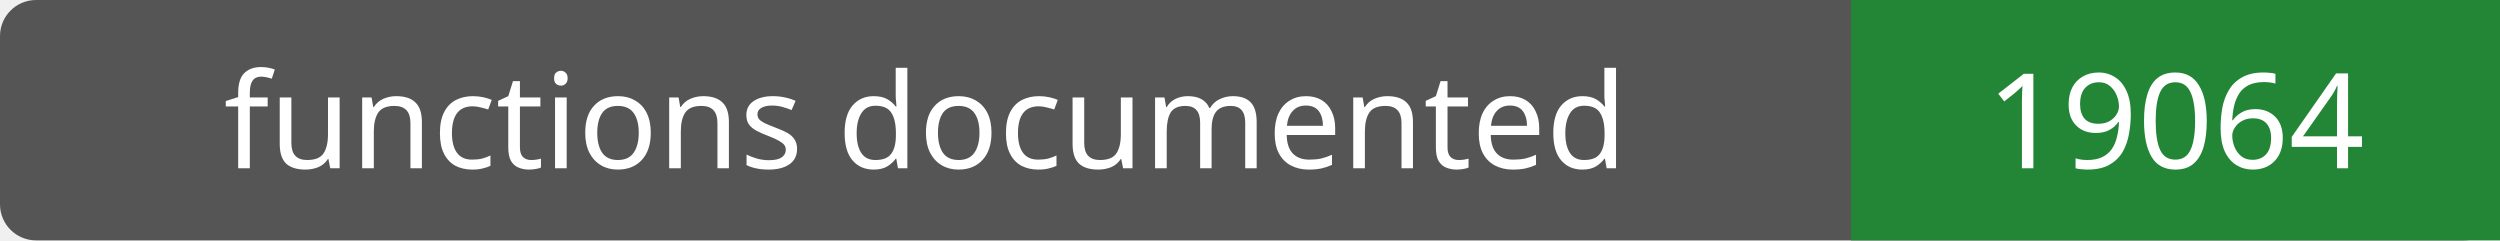
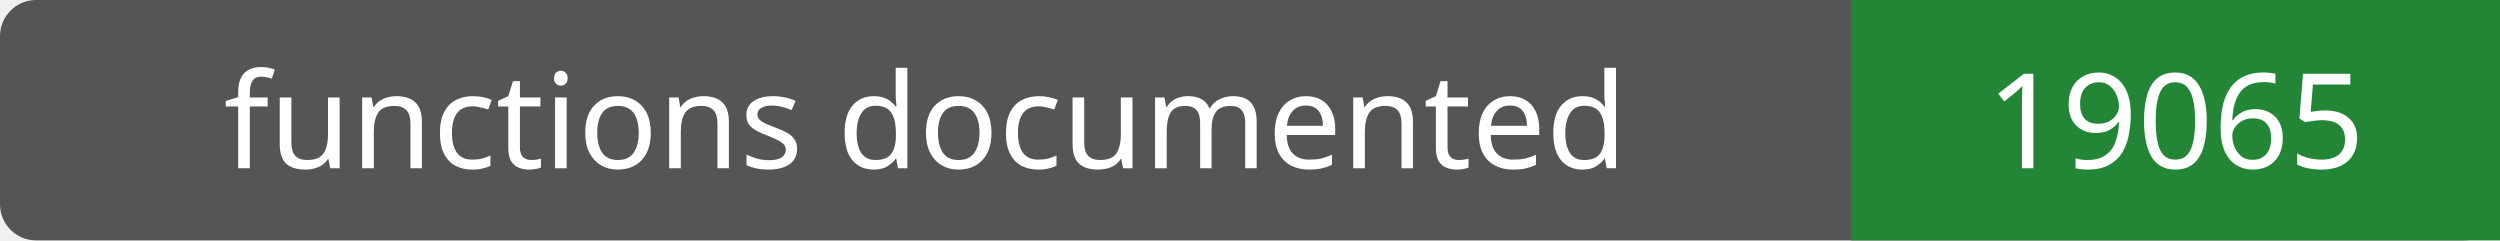
- <svg xmlns="http://www.w3.org/2000/svg" width="208" height="20" role="img" aria-label="functions documented: 19064">
+ <svg xmlns="http://www.w3.org/2000/svg" width="208" height="20" role="img" aria-label="functions documented: 19065">
  <rect width="208" height="20" rx="3" fill="#555" />
  <path fill="#238636" d="M154 0h54v20H154z" />
  <g fill="#fff" text-anchor="middle" font-family="Verdana,sans-serif" font-size="11">
    <text x="77.0" y="14">functions documented</text>
-     <text x="181.0" y="14">19064</text>
+     <text x="181.0" y="14">19065</text>
  </g>
</svg>
